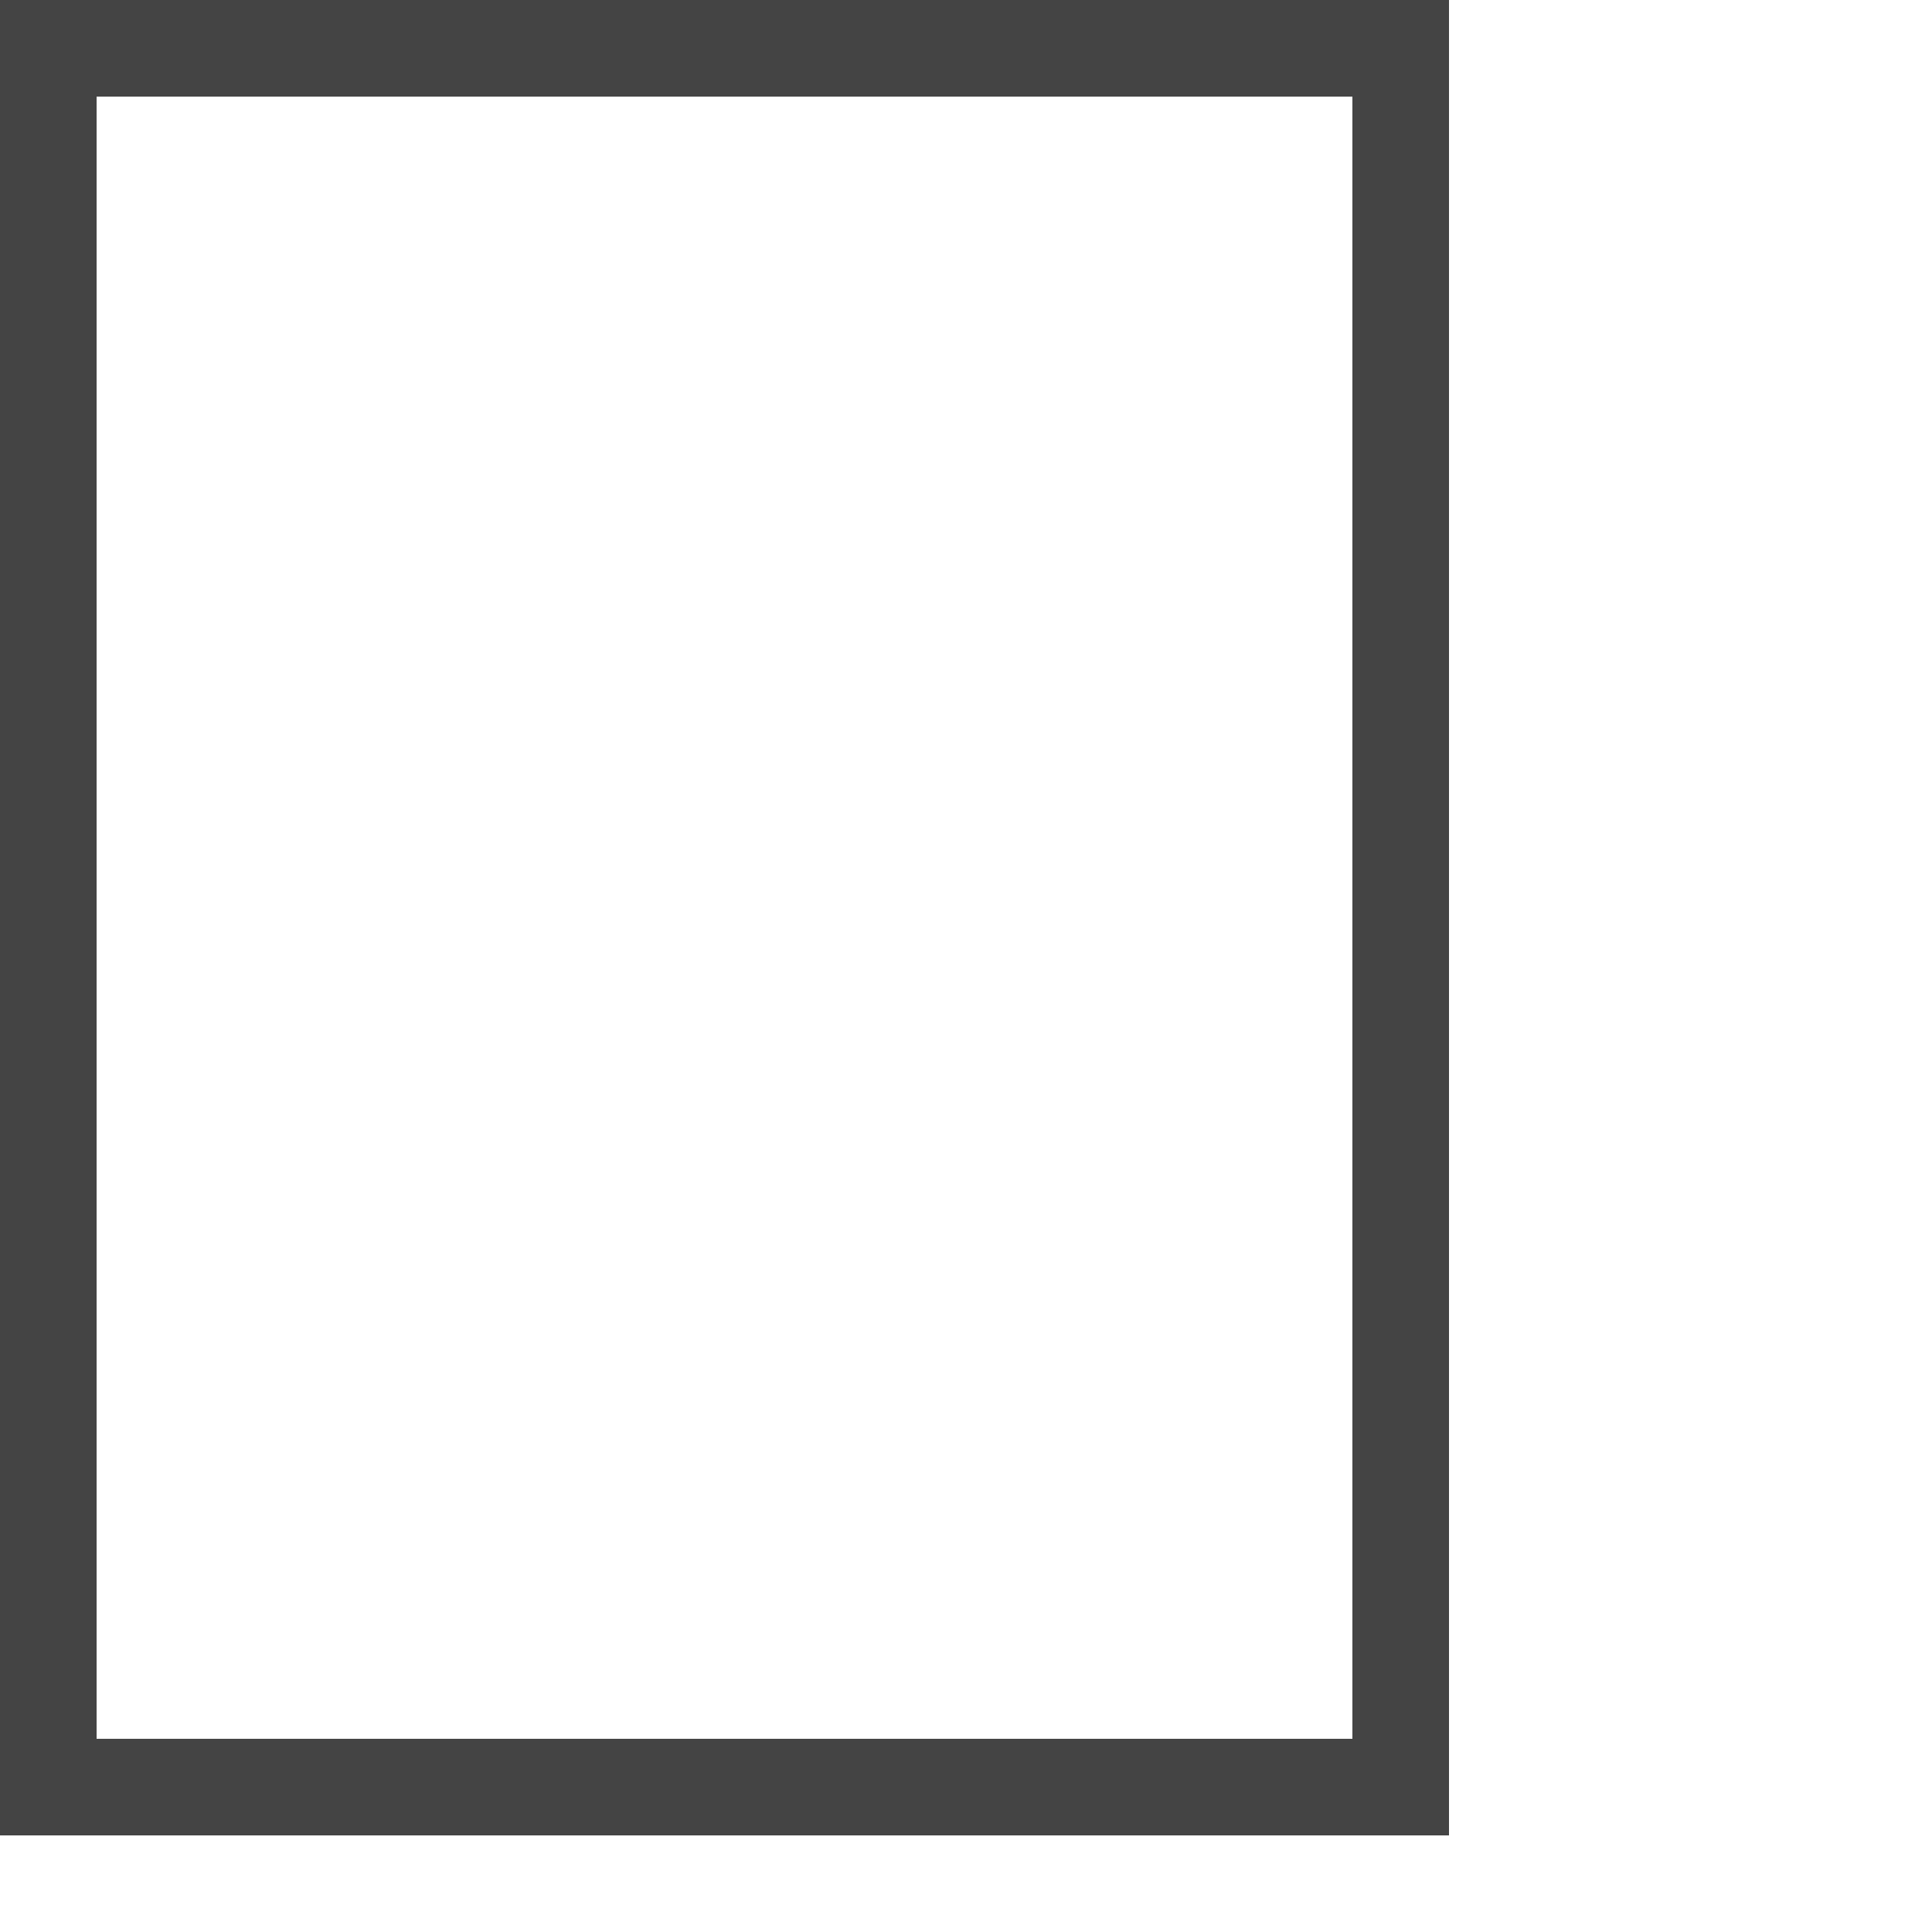
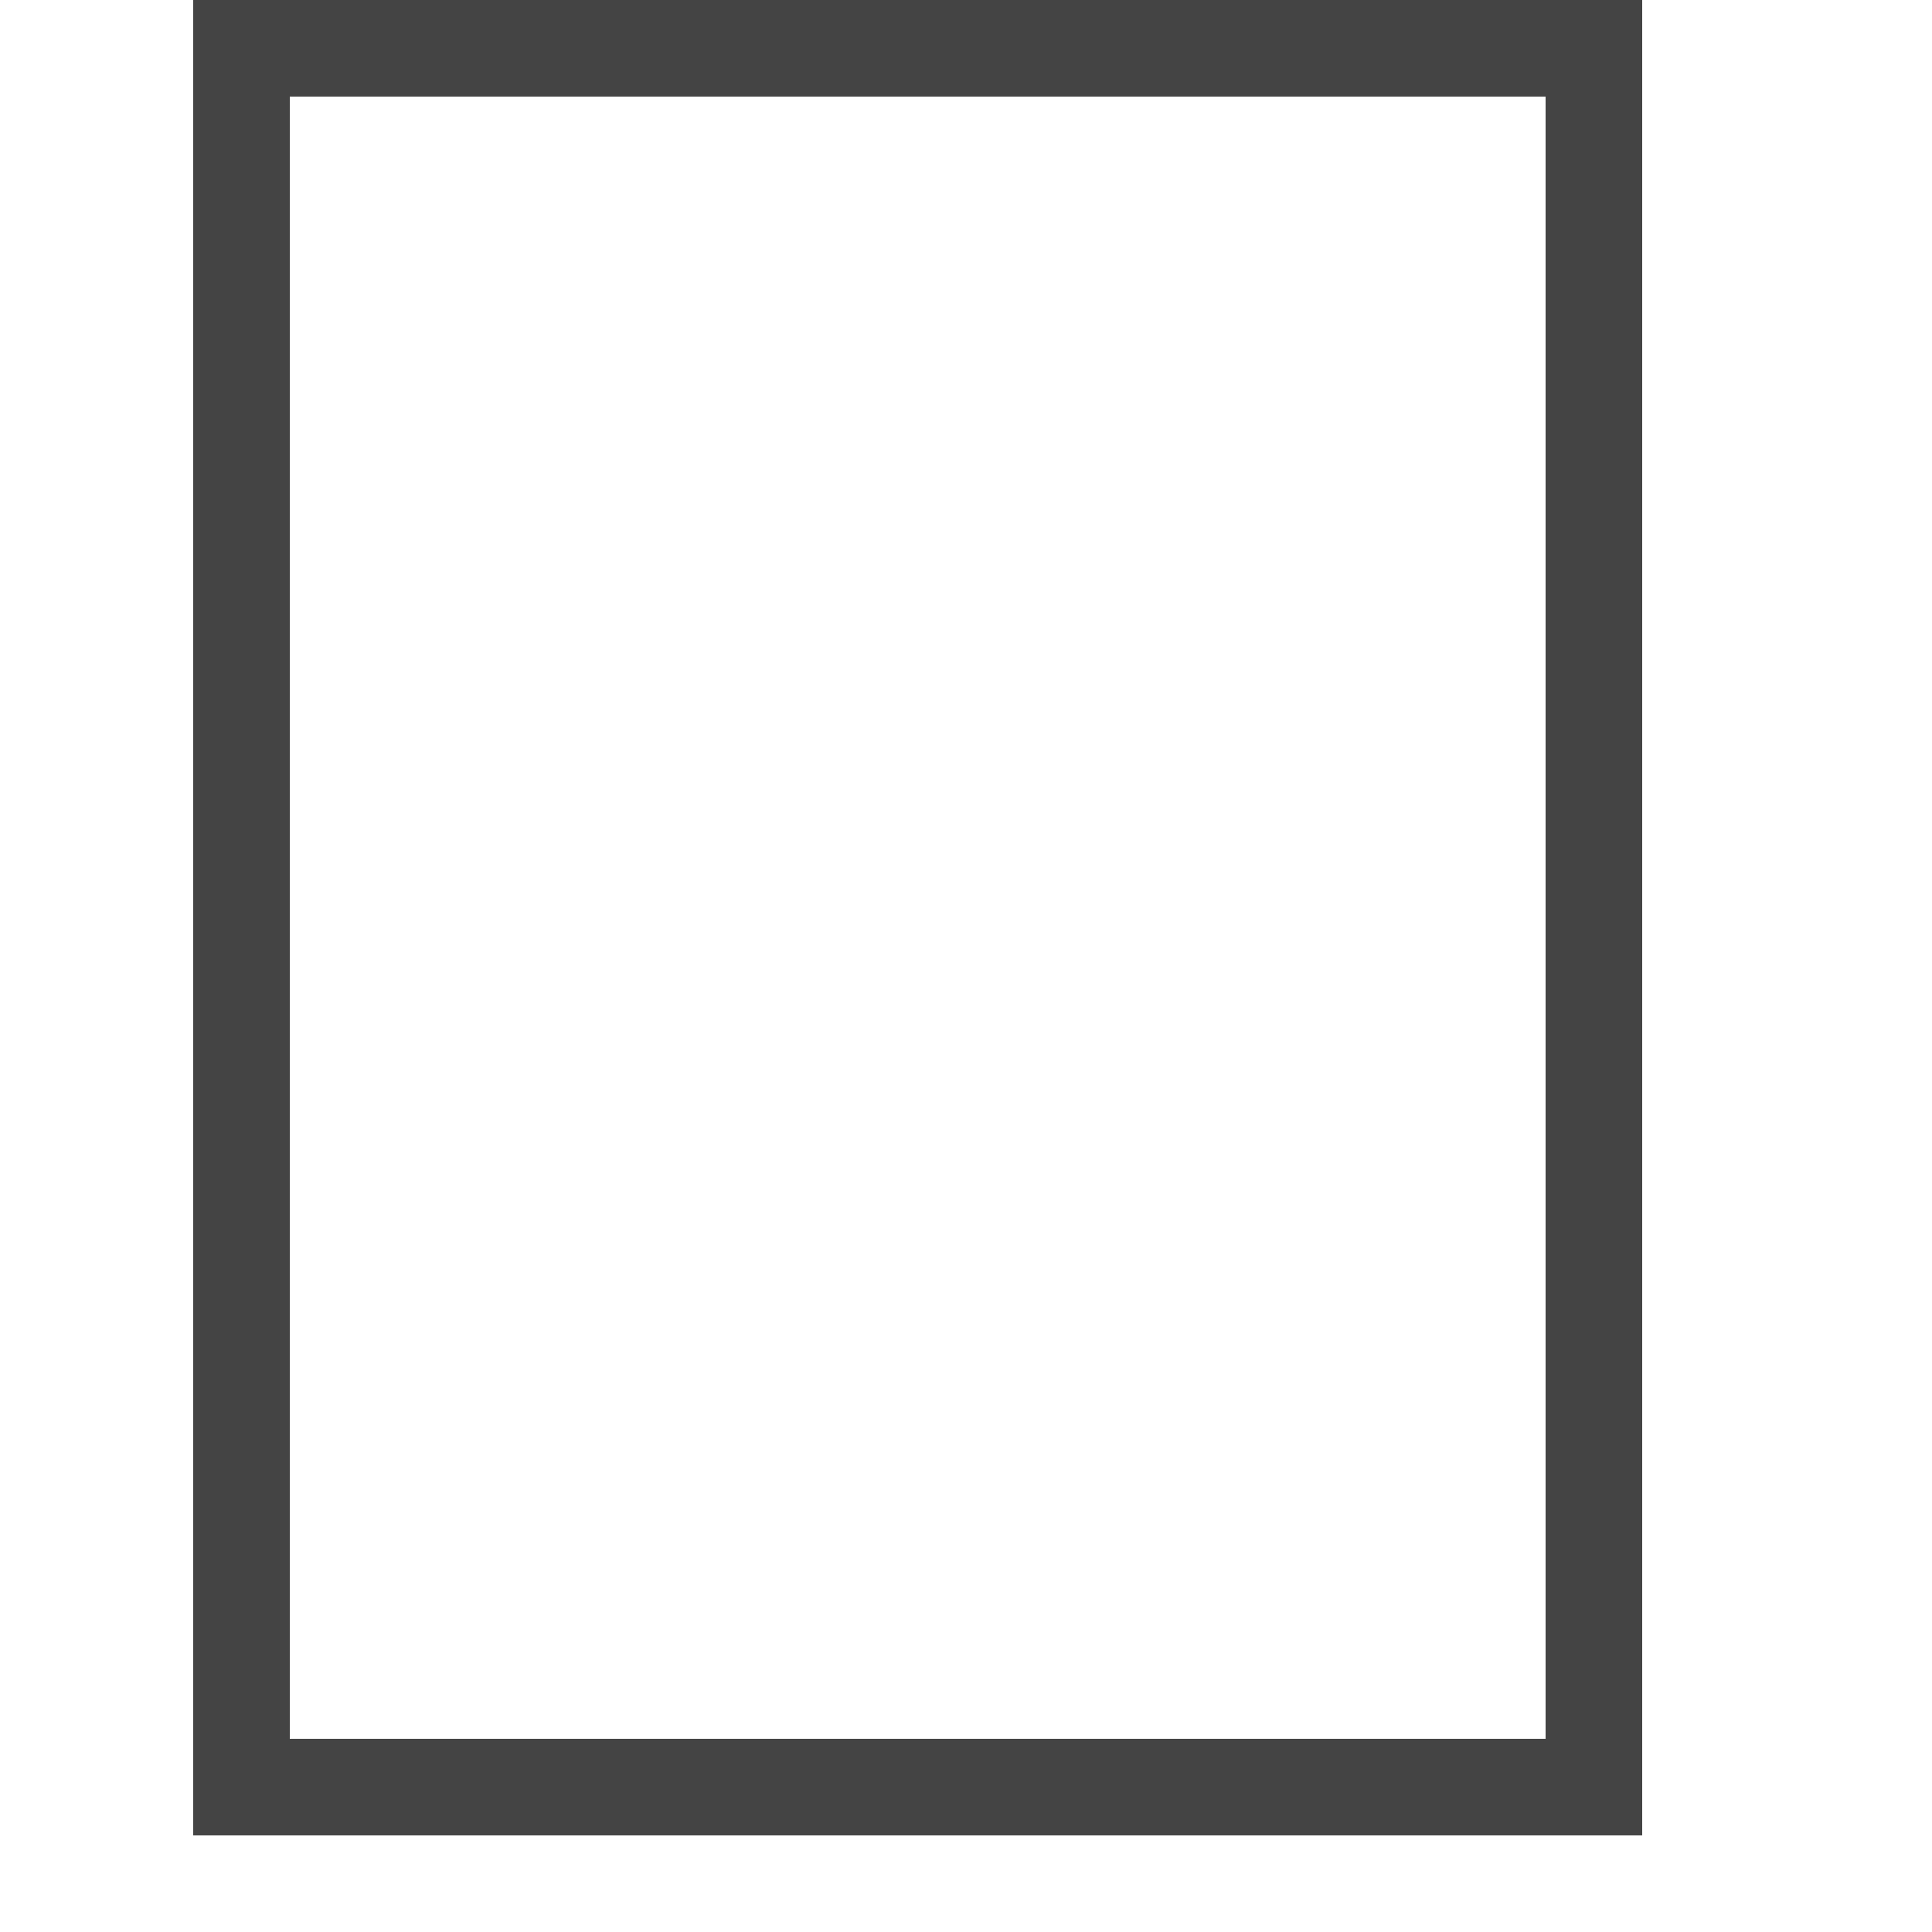
<svg xmlns="http://www.w3.org/2000/svg" width="20" height="20" viewBox="0 0 20 20">
-   <rect x="0.5" y="0.5" fill="none" stroke="#444" width="14" height="18" />
+   <rect x="2.5" y="0.5" fill="none" stroke="#444" width="14" height="18" />
</svg>
